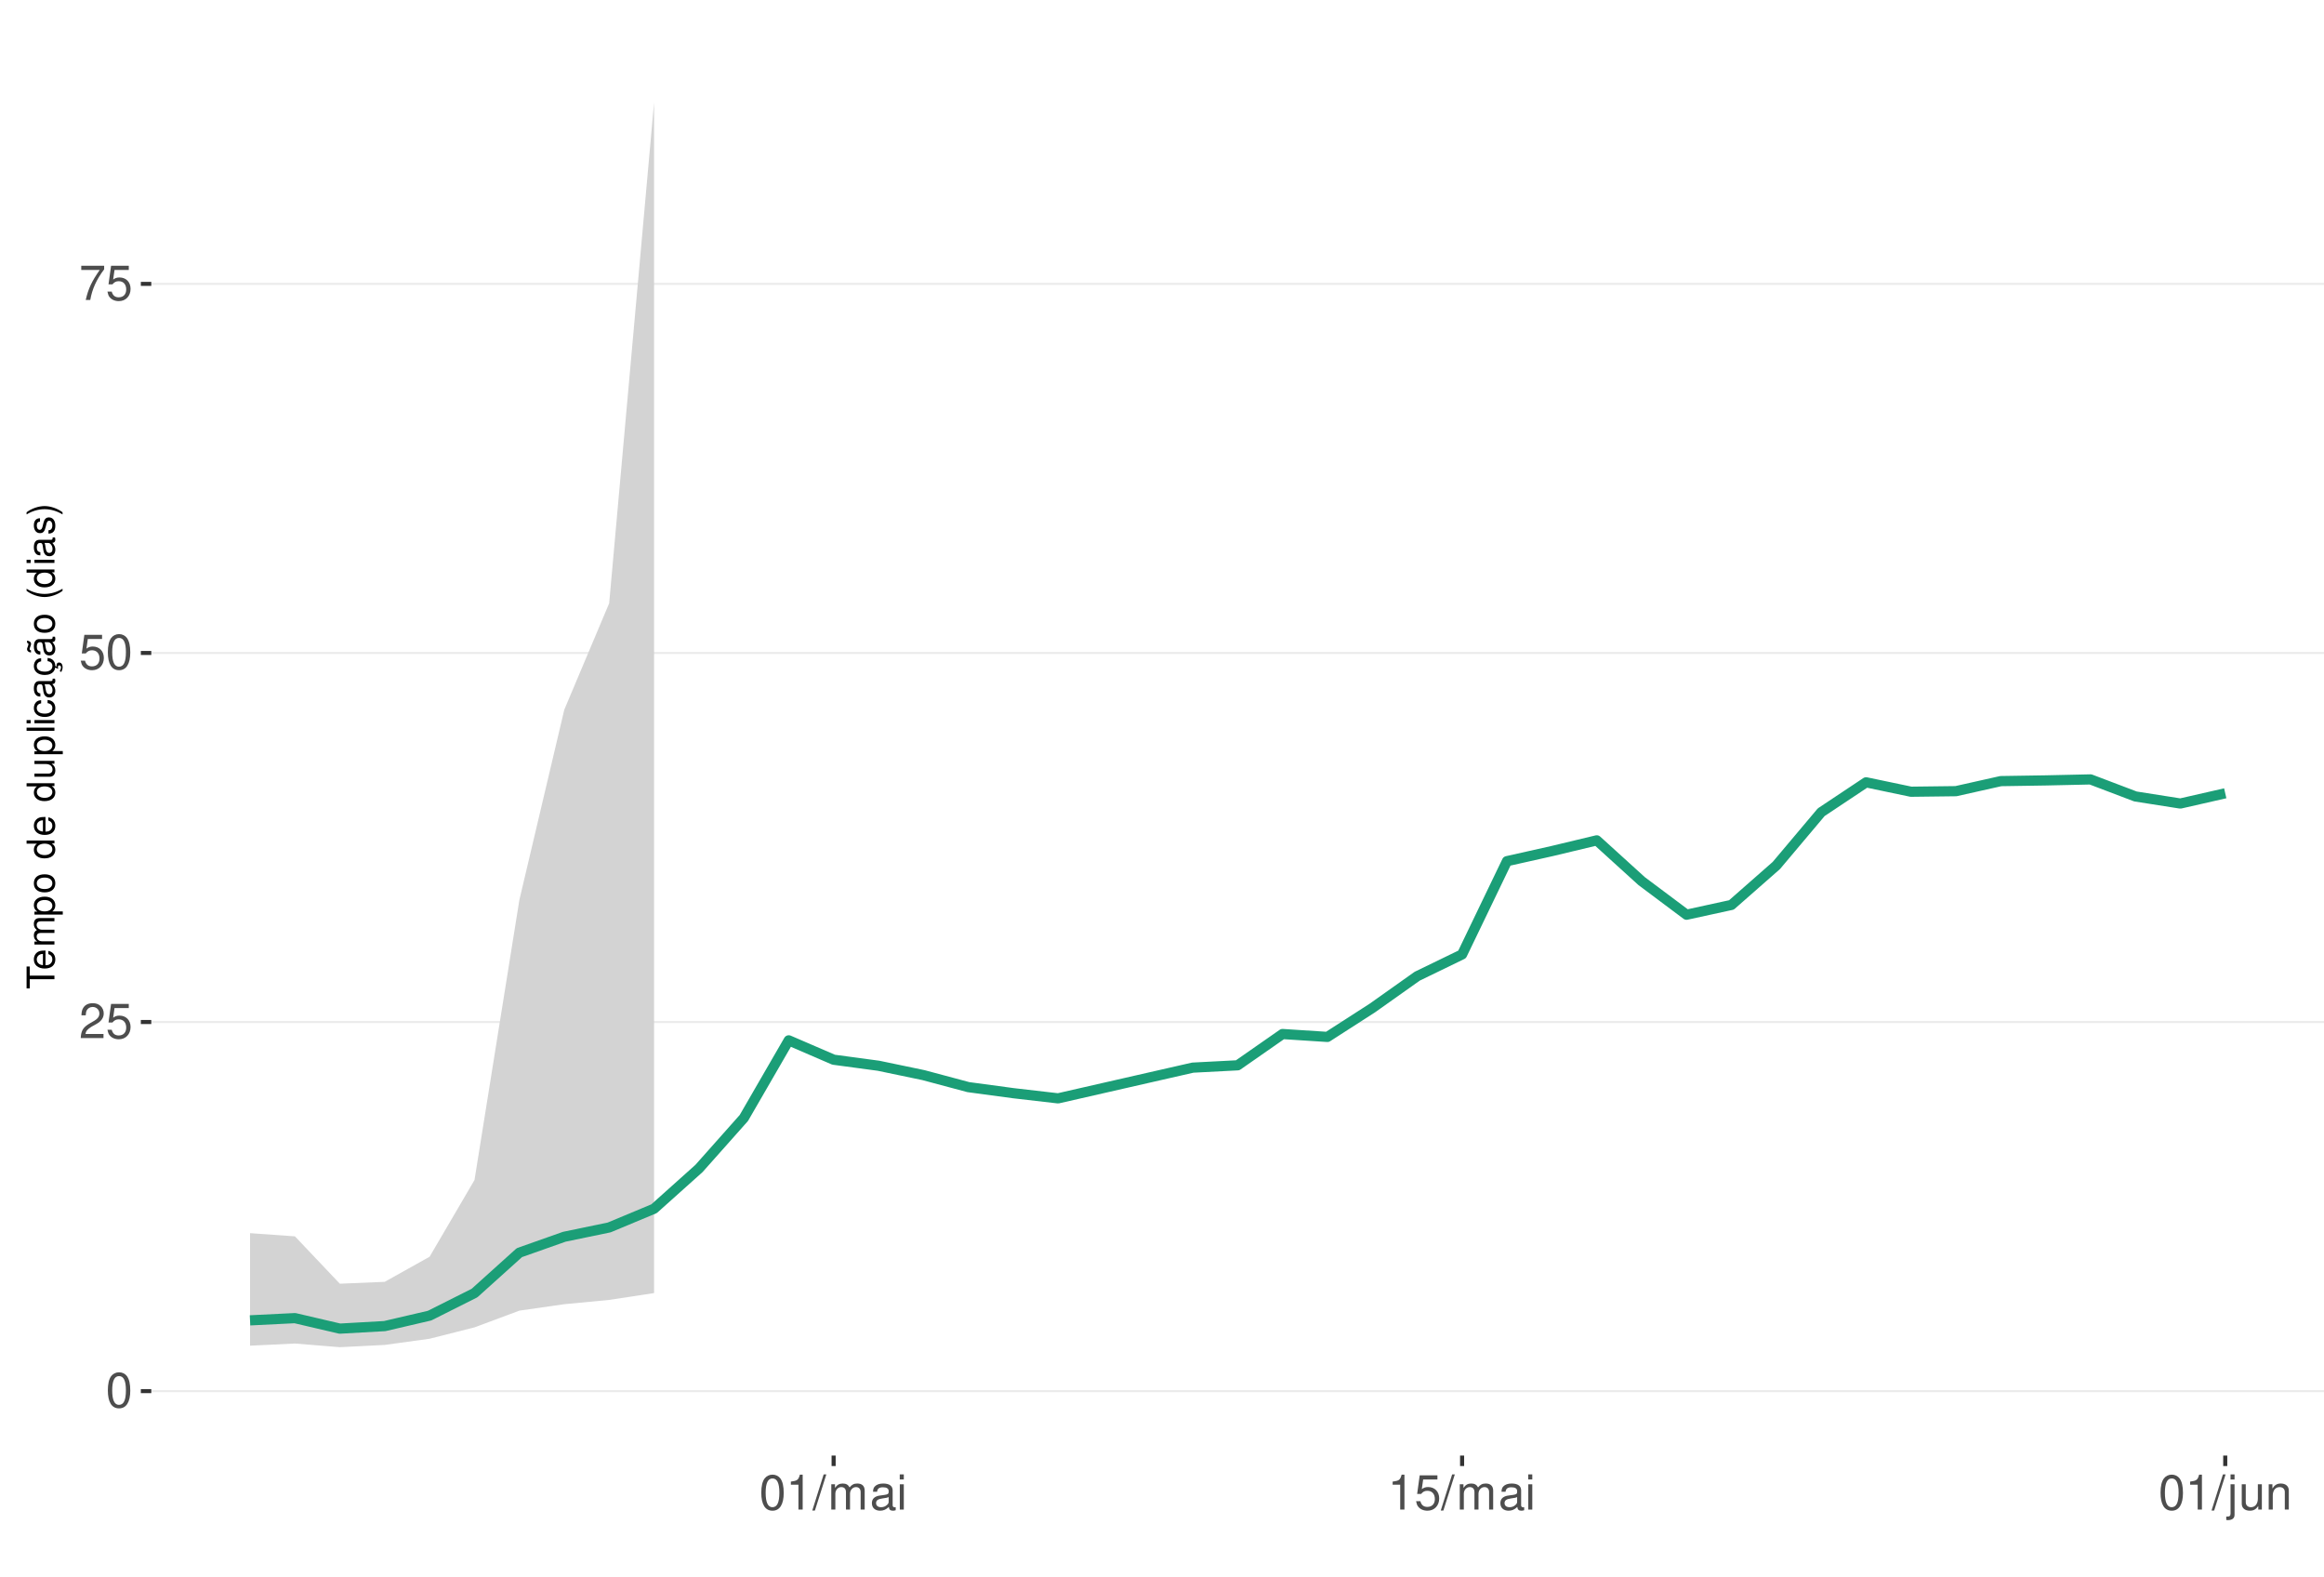
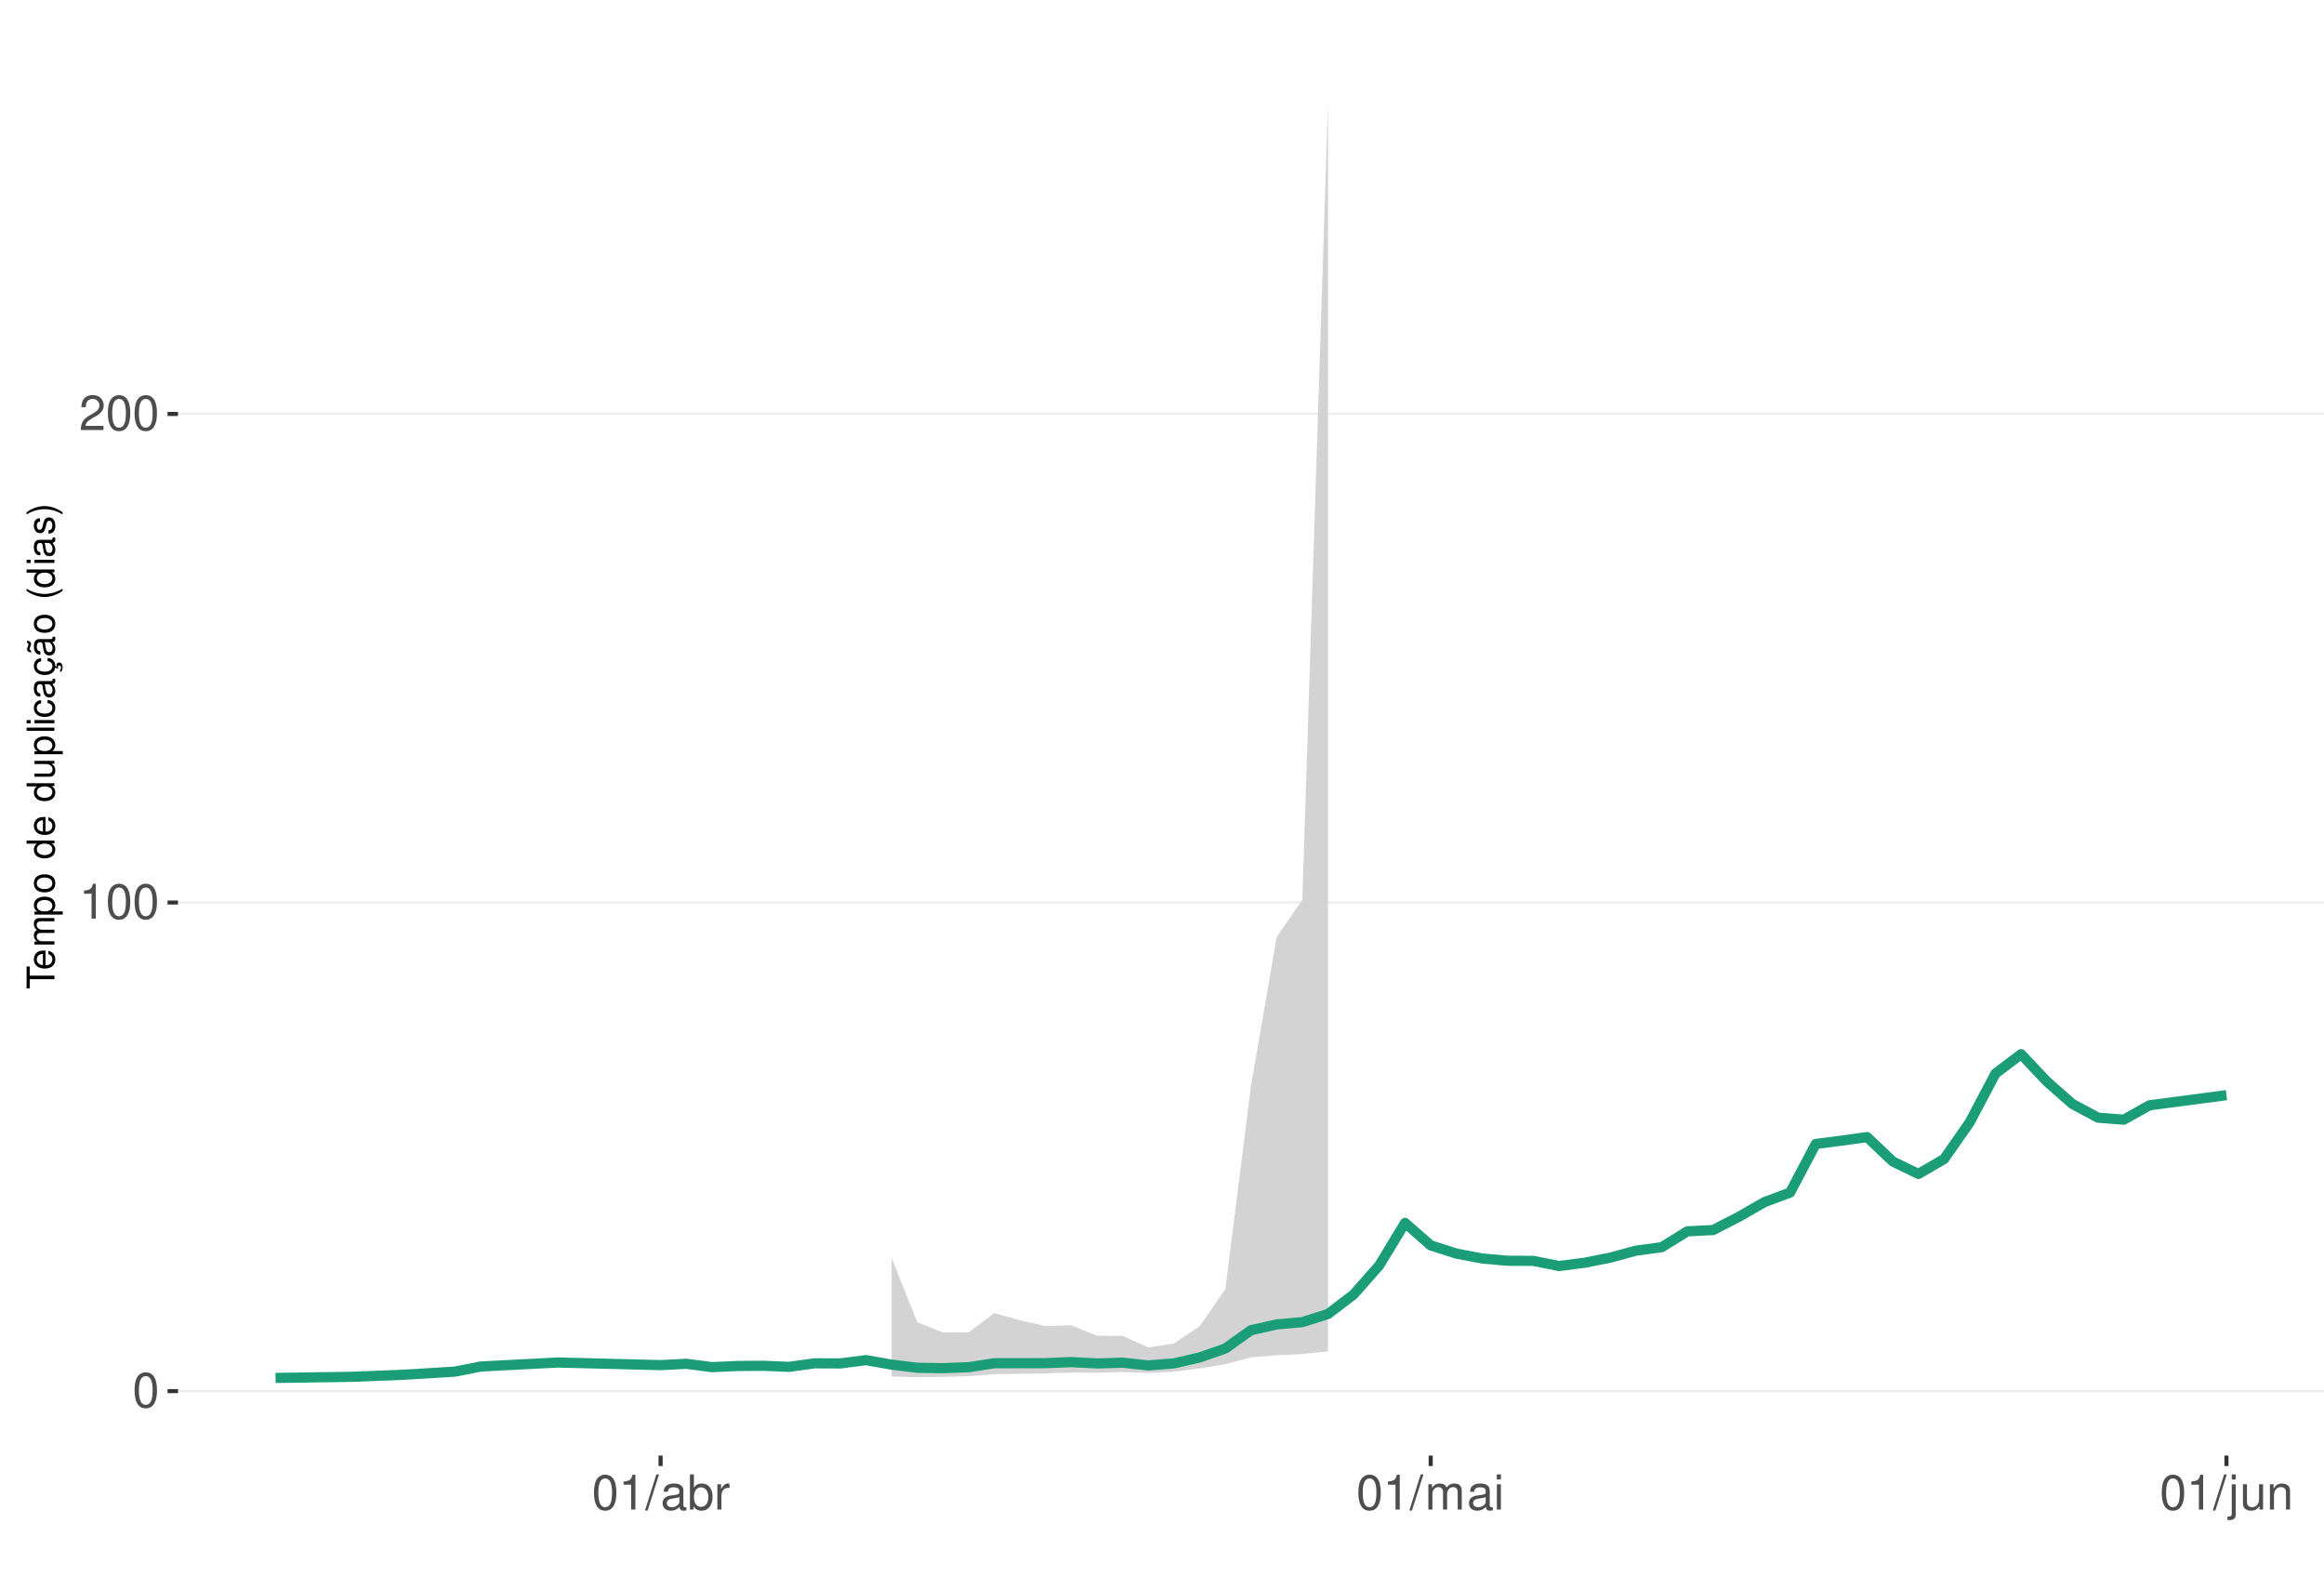
<svg xmlns="http://www.w3.org/2000/svg" xmlns:xlink="http://www.w3.org/1999/xlink" width="609pt" height="413pt" viewBox="0 0 609 413" version="1.1">
  <defs>
    <g>
      <symbol overflow="visible" id="glyph0-0">
        <path style="stroke:none;" d="" />
      </symbol>
      <symbol overflow="visible" id="glyph0-1">
        <path style="stroke:none;" d="M 3.484 -9.156 C 2.641 -9.156 1.891 -8.766 1.422 -8.156 C 0.828 -7.344 0.547 -6.125 0.547 -4.422 C 0.547 -1.344 1.562 0.297 3.484 0.297 C 5.375 0.297 6.422 -1.344 6.422 -4.359 C 6.422 -6.125 6.141 -7.312 5.547 -8.156 C 5.078 -8.781 4.328 -9.156 3.484 -9.156 Z M 3.484 -8.156 C 4.688 -8.156 5.281 -6.938 5.281 -4.453 C 5.281 -1.844 4.703 -0.625 3.453 -0.625 C 2.281 -0.625 1.688 -1.891 1.688 -4.422 C 1.688 -6.938 2.281 -8.156 3.484 -8.156 Z M 3.484 -8.156 " />
      </symbol>
      <symbol overflow="visible" id="glyph0-2">
+         <path style="stroke:none;" d="M 3.281 -6.516 L 3.281 0 L 4.391 0 L 4.391 -9.156 L 3.656 -9.156 C 3.266 -7.75 3.016 -7.562 1.297 -7.328 L 1.297 -6.516 Z M 3.281 -6.516 " />
+       </symbol>
+       <symbol overflow="visible" id="glyph0-3">
        <path style="stroke:none;" d="M 6.406 -1.094 L 1.688 -1.094 C 1.797 -1.859 2.203 -2.344 3.297 -3.016 L 4.562 -3.719 C 5.828 -4.422 6.469 -5.359 6.469 -6.484 C 6.469 -7.234 6.156 -7.953 5.625 -8.438 C 5.094 -8.922 4.438 -9.156 3.594 -9.156 C 2.453 -9.156 1.609 -8.75 1.109 -7.953 C 0.797 -7.484 0.656 -6.906 0.625 -5.984 L 1.75 -5.984 C 1.781 -6.609 1.859 -6.969 2.016 -7.281 C 2.297 -7.828 2.891 -8.172 3.562 -8.172 C 4.562 -8.172 5.328 -7.438 5.328 -6.453 C 5.328 -5.719 4.906 -5.094 4.109 -4.625 L 2.953 -3.953 C 1.078 -2.875 0.531 -2.016 0.438 -0.016 L 6.406 -0.016 Z M 6.406 -1.094 " />
      </symbol>
-       <symbol overflow="visible" id="glyph0-3">
-         <path style="stroke:none;" d="M 6.031 -8.969 L 1.391 -8.969 L 0.719 -4.094 L 1.75 -4.094 C 2.266 -4.703 2.703 -4.922 3.406 -4.922 C 4.609 -4.922 5.359 -4.094 5.359 -2.766 C 5.359 -1.484 4.609 -0.703 3.391 -0.703 C 2.422 -0.703 1.828 -1.188 1.562 -2.203 L 0.438 -2.203 C 0.594 -1.469 0.719 -1.109 0.984 -0.781 C 1.5 -0.094 2.406 0.297 3.422 0.297 C 5.234 0.297 6.5 -1.031 6.5 -2.922 C 6.5 -4.703 5.312 -5.906 3.594 -5.906 C 2.969 -5.906 2.453 -5.75 1.938 -5.359 L 2.297 -7.875 L 6.031 -7.875 Z M 6.031 -8.969 " />
-       </symbol>
      <symbol overflow="visible" id="glyph0-4">
-         <path style="stroke:none;" d="M 6.578 -8.969 L 0.578 -8.969 L 0.578 -7.875 L 5.422 -7.875 C 3.297 -4.828 2.422 -2.953 1.75 0 L 2.938 0 C 3.438 -2.875 4.562 -5.344 6.578 -8.031 Z M 6.578 -8.969 " />
+         <path style="stroke:none;" d="M 2.891 -9.219 L -0.094 0.25 L 0.594 0.25 L 3.594 -9.219 Z M 2.891 -9.219 " />
      </symbol>
      <symbol overflow="visible" id="glyph0-5">
-         <path style="stroke:none;" d="M 3.281 -6.516 L 3.281 0 L 4.391 0 L 4.391 -9.156 L 3.656 -9.156 C 3.266 -7.75 3.016 -7.562 1.297 -7.328 L 1.297 -6.516 Z M 3.281 -6.516 " />
+         <path style="stroke:none;" d="M 6.766 -0.625 C 6.656 -0.594 6.609 -0.594 6.547 -0.594 C 6.172 -0.594 5.969 -0.781 5.969 -1.109 L 5.969 -5.016 C 5.969 -6.188 5.109 -6.828 3.484 -6.828 C 2.5 -6.828 1.734 -6.547 1.281 -6.047 C 0.969 -5.703 0.844 -5.328 0.828 -4.672 L 1.891 -4.672 C 1.969 -5.484 2.453 -5.844 3.438 -5.844 C 4.406 -5.844 4.922 -5.5 4.922 -4.859 L 4.922 -4.578 C 4.906 -4.125 4.688 -3.969 3.828 -3.844 C 2.328 -3.656 2.094 -3.609 1.703 -3.438 C 0.922 -3.109 0.531 -2.531 0.531 -1.672 C 0.531 -0.469 1.359 0.297 2.703 0.297 C 3.547 0.297 4.219 0 4.969 -0.688 C 5.031 0 5.359 0.297 6.047 0.297 C 6.281 0.297 6.422 0.266 6.766 0.172 Z M 4.922 -2.094 C 4.922 -1.734 4.828 -1.516 4.5 -1.234 C 4.078 -0.828 3.562 -0.625 2.938 -0.625 C 2.109 -0.625 1.625 -1.031 1.625 -1.703 C 1.625 -2.391 2.094 -2.75 3.234 -2.906 C 4.359 -3.062 4.562 -3.109 4.922 -3.281 Z M 4.922 -2.094 " />
      </symbol>
      <symbol overflow="visible" id="glyph0-6">
-         <path style="stroke:none;" d="M 2.891 -9.219 L -0.094 0.25 L 0.594 0.25 L 3.594 -9.219 Z M 2.891 -9.219 " />
+         <path style="stroke:none;" d="M 0.688 -9.219 L 0.688 0 L 1.625 0 L 1.625 -0.844 C 2.141 -0.078 2.812 0.297 3.734 0.297 C 5.484 0.297 6.625 -1.141 6.625 -3.344 C 6.625 -5.5 5.547 -6.828 3.781 -6.828 C 2.875 -6.828 2.234 -6.484 1.734 -5.734 L 1.734 -9.219 Z M 3.578 -5.828 C 4.766 -5.828 5.516 -4.812 5.516 -3.234 C 5.516 -1.719 4.734 -0.703 3.578 -0.703 C 2.453 -0.703 1.734 -1.703 1.734 -3.266 C 1.734 -4.828 2.453 -5.828 3.578 -5.828 Z M 3.578 -5.828 " />
      </symbol>
      <symbol overflow="visible" id="glyph0-7">
+         <path style="stroke:none;" d="M 0.875 -6.625 L 0.875 0 L 1.938 0 L 1.938 -3.438 C 1.953 -5.031 2.609 -5.75 4.062 -5.703 L 4.062 -6.781 C 3.891 -6.812 3.781 -6.828 3.656 -6.828 C 2.969 -6.828 2.453 -6.422 1.844 -5.422 L 1.844 -6.625 Z M 0.875 -6.625 " />
+       </symbol>
+       <symbol overflow="visible" id="glyph0-8">
        <path style="stroke:none;" d="M 0.891 -6.625 L 0.891 0 L 1.953 0 L 1.953 -4.156 C 1.953 -5.125 2.641 -5.891 3.5 -5.891 C 4.297 -5.891 4.734 -5.422 4.734 -4.562 L 4.734 0 L 5.797 0 L 5.797 -4.156 C 5.797 -5.125 6.5 -5.891 7.359 -5.891 C 8.125 -5.891 8.578 -5.406 8.578 -4.562 L 8.578 0 L 9.641 0 L 9.641 -4.969 C 9.641 -6.156 8.953 -6.828 7.719 -6.828 C 6.828 -6.828 6.297 -6.562 5.688 -5.812 C 5.297 -6.516 4.766 -6.828 3.891 -6.828 C 3.016 -6.828 2.422 -6.5 1.859 -5.688 L 1.859 -6.625 Z M 0.891 -6.625 " />
-       </symbol>
-       <symbol overflow="visible" id="glyph0-8">
-         <path style="stroke:none;" d="M 6.766 -0.625 C 6.656 -0.594 6.609 -0.594 6.547 -0.594 C 6.172 -0.594 5.969 -0.781 5.969 -1.109 L 5.969 -5.016 C 5.969 -6.188 5.109 -6.828 3.484 -6.828 C 2.5 -6.828 1.734 -6.547 1.281 -6.047 C 0.969 -5.703 0.844 -5.328 0.828 -4.672 L 1.891 -4.672 C 1.969 -5.484 2.453 -5.844 3.438 -5.844 C 4.406 -5.844 4.922 -5.5 4.922 -4.859 L 4.922 -4.578 C 4.906 -4.125 4.688 -3.969 3.828 -3.844 C 2.328 -3.656 2.094 -3.609 1.703 -3.438 C 0.922 -3.109 0.531 -2.531 0.531 -1.672 C 0.531 -0.469 1.359 0.297 2.703 0.297 C 3.547 0.297 4.219 0 4.969 -0.688 C 5.031 0 5.359 0.297 6.047 0.297 C 6.281 0.297 6.422 0.266 6.766 0.172 Z M 4.922 -2.094 C 4.922 -1.734 4.828 -1.516 4.5 -1.234 C 4.078 -0.828 3.562 -0.625 2.938 -0.625 C 2.109 -0.625 1.625 -1.031 1.625 -1.703 C 1.625 -2.391 2.094 -2.75 3.234 -2.906 C 4.359 -3.062 4.562 -3.109 4.922 -3.281 Z M 4.922 -2.094 " />
      </symbol>
      <symbol overflow="visible" id="glyph0-9">
        <path style="stroke:none;" d="M 1.891 -6.625 L 0.844 -6.625 L 0.844 0 L 1.891 0 Z M 1.891 -9.219 L 0.828 -9.219 L 0.828 -7.891 L 1.891 -7.891 Z M 1.891 -9.219 " />
      </symbol>
      <symbol overflow="visible" id="glyph0-10">
        <path style="stroke:none;" d="M 0.891 -6.625 L 0.891 0.969 C 0.891 1.625 0.688 1.828 0.031 1.828 C -0.047 1.828 -0.094 1.828 -0.234 1.828 L -0.234 2.719 C -0.094 2.75 -0.031 2.766 0.125 2.766 C 1.312 2.766 1.938 2.297 1.938 1.375 L 1.938 -6.625 Z M 1.938 -9.219 L 0.891 -9.219 L 0.891 -7.891 L 1.938 -7.891 Z M 1.938 -9.219 " />
      </symbol>
      <symbol overflow="visible" id="glyph0-11">
        <path style="stroke:none;" d="M 6.094 0 L 6.094 -6.625 L 5.047 -6.625 L 5.047 -2.875 C 5.047 -1.516 4.344 -0.625 3.234 -0.625 C 2.406 -0.625 1.875 -1.141 1.875 -1.938 L 1.875 -6.625 L 0.828 -6.625 L 0.828 -1.516 C 0.828 -0.422 1.641 0.297 2.938 0.297 C 3.906 0.297 4.531 -0.047 5.156 -0.922 L 5.156 0 Z M 6.094 0 " />
      </symbol>
      <symbol overflow="visible" id="glyph0-12">
        <path style="stroke:none;" d="M 0.891 -6.625 L 0.891 0 L 1.953 0 L 1.953 -3.656 C 1.953 -5.016 2.656 -5.891 3.75 -5.891 C 4.578 -5.891 5.109 -5.391 5.109 -4.594 L 5.109 0 L 6.156 0 L 6.156 -5.016 C 6.156 -6.109 5.344 -6.828 4.062 -6.828 C 3.078 -6.828 2.438 -6.438 1.859 -5.516 L 1.859 -6.625 Z M 0.891 -6.625 " />
      </symbol>
      <symbol overflow="visible" id="glyph1-0">
        <path style="stroke:none;" d="" />
      </symbol>
      <symbol overflow="visible" id="glyph1-1">
        <path style="stroke:none;" d="M -6.469 -3.547 L -6.469 -5.938 L -7.297 -5.938 L -7.297 -0.203 L -6.469 -0.203 L -6.469 -2.609 L 0 -2.609 L 0 -3.547 Z M -6.469 -3.547 " />
      </symbol>
      <symbol overflow="visible" id="glyph1-2">
        <path style="stroke:none;" d="M -2.344 -5.125 C -3.141 -5.125 -3.625 -5.062 -4.016 -4.922 C -4.875 -4.578 -5.391 -3.781 -5.391 -2.797 C -5.391 -1.344 -4.281 -0.406 -2.547 -0.406 C -0.812 -0.406 0.234 -1.297 0.234 -2.781 C 0.234 -3.984 -0.453 -4.812 -1.594 -5.016 L -1.594 -4.188 C -0.906 -3.953 -0.547 -3.484 -0.547 -2.812 C -0.547 -2.281 -0.781 -1.828 -1.219 -1.547 C -1.516 -1.344 -1.812 -1.281 -2.344 -1.266 Z M -3.016 -1.297 C -3.984 -1.359 -4.625 -1.953 -4.625 -2.797 C -4.625 -3.641 -3.953 -4.234 -3.016 -4.234 Z M -3.016 -1.297 " />
      </symbol>
      <symbol overflow="visible" id="glyph1-3">
        <path style="stroke:none;" d="M -5.234 -0.703 L 0 -0.703 L 0 -1.547 L -3.297 -1.547 C -4.047 -1.547 -4.656 -2.094 -4.656 -2.766 C -4.656 -3.391 -4.281 -3.734 -3.609 -3.734 L 0 -3.734 L 0 -4.578 L -3.297 -4.578 C -4.047 -4.578 -4.656 -5.125 -4.656 -5.812 C -4.656 -6.422 -4.266 -6.781 -3.609 -6.781 L 0 -6.781 L 0 -7.625 L -3.938 -7.625 C -4.875 -7.625 -5.391 -7.078 -5.391 -6.094 C -5.391 -5.406 -5.188 -4.984 -4.594 -4.484 C -5.156 -4.188 -5.391 -3.766 -5.391 -3.078 C -5.391 -2.375 -5.125 -1.906 -4.5 -1.469 L -5.234 -1.469 Z M -5.234 -0.703 " />
      </symbol>
      <symbol overflow="visible" id="glyph1-4">
        <path style="stroke:none;" d="M 2.188 -0.547 L 2.188 -1.375 L -0.547 -1.375 C -0.016 -1.812 0.234 -2.312 0.234 -2.984 C 0.234 -4.344 -0.859 -5.234 -2.531 -5.234 C -4.297 -5.234 -5.391 -4.375 -5.391 -2.984 C -5.391 -2.266 -5.062 -1.703 -4.453 -1.312 L -5.234 -1.312 L -5.234 -0.547 Z M -4.609 -2.844 C -4.609 -3.766 -3.797 -4.359 -2.547 -4.359 C -1.359 -4.359 -0.547 -3.75 -0.547 -2.844 C -0.547 -1.953 -1.344 -1.375 -2.578 -1.375 C -3.812 -1.375 -4.609 -1.953 -4.609 -2.844 Z M -4.609 -2.844 " />
      </symbol>
      <symbol overflow="visible" id="glyph1-5">
        <path style="stroke:none;" d="M -5.391 -2.719 C -5.391 -1.234 -4.344 -0.359 -2.578 -0.359 C -0.812 -0.359 0.234 -1.234 0.234 -2.734 C 0.234 -4.203 -0.812 -5.094 -2.547 -5.094 C -4.359 -5.094 -5.391 -4.234 -5.391 -2.719 Z M -4.625 -2.734 C -4.625 -3.672 -3.844 -4.234 -2.547 -4.234 C -1.312 -4.234 -0.547 -3.656 -0.547 -2.734 C -0.547 -1.797 -1.312 -1.234 -2.578 -1.234 C -3.844 -1.234 -4.625 -1.797 -4.625 -2.734 Z M -4.625 -2.734 " />
      </symbol>
      <symbol overflow="visible" id="glyph1-6">
        <path style="stroke:none;" d="" />
      </symbol>
      <symbol overflow="visible" id="glyph1-7">
        <path style="stroke:none;" d="M -7.297 -4.953 L -7.297 -4.125 L -4.578 -4.125 C -5.109 -3.766 -5.391 -3.203 -5.391 -2.516 C -5.391 -1.156 -4.297 -0.266 -2.625 -0.266 C -0.859 -0.266 0.234 -1.125 0.234 -2.547 C 0.234 -3.266 -0.047 -3.766 -0.688 -4.203 L 0 -4.203 L 0 -4.953 Z M -4.609 -2.656 C -4.609 -3.547 -3.812 -4.125 -2.562 -4.125 C -1.344 -4.125 -0.547 -3.547 -0.547 -2.656 C -0.547 -1.734 -1.359 -1.125 -2.578 -1.125 C -3.797 -1.125 -4.609 -1.734 -4.609 -2.656 Z M -4.609 -2.656 " />
      </symbol>
      <symbol overflow="visible" id="glyph1-8">
        <path style="stroke:none;" d="M 0 -4.812 L -5.234 -4.812 L -5.234 -3.984 L -2.266 -3.984 C -1.203 -3.984 -0.5 -3.438 -0.5 -2.562 C -0.5 -1.906 -0.906 -1.484 -1.531 -1.484 L -5.234 -1.484 L -5.234 -0.656 L -1.203 -0.656 C -0.328 -0.656 0.234 -1.297 0.234 -2.312 C 0.234 -3.094 -0.047 -3.578 -0.734 -4.062 L 0 -4.062 Z M 0 -4.812 " />
      </symbol>
      <symbol overflow="visible" id="glyph1-9">
        <path style="stroke:none;" d="M -7.297 -1.516 L -7.297 -0.688 L 0 -0.688 L 0 -1.516 Z M -7.297 -1.516 " />
      </symbol>
      <symbol overflow="visible" id="glyph1-10">
        <path style="stroke:none;" d="M -5.234 -1.5 L -5.234 -0.672 L 0 -0.672 L 0 -1.5 Z M -7.297 -1.5 L -7.297 -0.656 L -6.234 -0.656 L -6.234 -1.5 Z M -7.297 -1.5 " />
      </symbol>
      <symbol overflow="visible" id="glyph1-11">
        <path style="stroke:none;" d="M -3.484 -4.703 C -3.984 -4.672 -4.312 -4.562 -4.609 -4.359 C -5.094 -4 -5.391 -3.375 -5.391 -2.641 C -5.391 -1.219 -4.266 -0.312 -2.531 -0.312 C -0.844 -0.312 0.234 -1.203 0.234 -2.625 C 0.234 -3.875 -0.516 -4.672 -1.797 -4.766 L -1.797 -3.938 C -0.953 -3.797 -0.547 -3.359 -0.547 -2.656 C -0.547 -1.734 -1.297 -1.188 -2.531 -1.188 C -3.844 -1.188 -4.625 -1.719 -4.625 -2.625 C -4.625 -3.328 -4.203 -3.766 -3.484 -3.875 Z M -3.484 -4.703 " />
      </symbol>
      <symbol overflow="visible" id="glyph1-12">
        <path style="stroke:none;" d="M -0.484 -5.344 C -0.469 -5.266 -0.469 -5.219 -0.469 -5.172 C -0.469 -4.875 -0.625 -4.719 -0.875 -4.719 L -3.953 -4.719 C -4.891 -4.719 -5.391 -4.047 -5.391 -2.75 C -5.391 -1.984 -5.172 -1.375 -4.781 -1.016 C -4.516 -0.766 -4.203 -0.672 -3.688 -0.656 L -3.688 -1.484 C -4.328 -1.562 -4.625 -1.938 -4.625 -2.719 C -4.625 -3.484 -4.344 -3.891 -3.844 -3.891 L -3.625 -3.891 C -3.266 -3.875 -3.125 -3.703 -3.047 -3.016 C -2.891 -1.844 -2.844 -1.656 -2.719 -1.344 C -2.453 -0.734 -2 -0.422 -1.312 -0.422 C -0.375 -0.422 0.234 -1.078 0.234 -2.141 C 0.234 -2.797 0 -3.328 -0.547 -3.922 C 0 -3.984 0.234 -4.234 0.234 -4.781 C 0.234 -4.953 0.203 -5.062 0.141 -5.344 Z M -1.656 -3.891 C -1.375 -3.891 -1.203 -3.812 -0.969 -3.562 C -0.656 -3.219 -0.5 -2.812 -0.5 -2.312 C -0.5 -1.672 -0.812 -1.297 -1.344 -1.297 C -1.891 -1.297 -2.172 -1.656 -2.297 -2.547 C -2.422 -3.438 -2.453 -3.609 -2.594 -3.891 Z M -1.656 -3.891 " />
      </symbol>
      <symbol overflow="visible" id="glyph1-13">
        <path style="stroke:none;" d="M 0.234 -2.641 C 0.234 -3.875 -0.547 -4.703 -1.797 -4.766 L -1.797 -3.938 C -0.953 -3.797 -0.531 -3.359 -0.531 -2.656 C -0.531 -1.734 -1.281 -1.188 -2.516 -1.188 C -3.844 -1.188 -4.625 -1.719 -4.625 -2.625 C -4.625 -3.328 -4.203 -3.766 -3.484 -3.875 L -3.484 -4.703 C -3.984 -4.672 -4.312 -4.562 -4.609 -4.359 C -5.094 -4 -5.391 -3.375 -5.391 -2.641 C -5.391 -1.219 -4.266 -0.312 -2.531 -0.312 C -1.469 -0.312 -0.625 -0.672 -0.156 -1.312 C 0.047 -1.594 0.125 -1.812 0.203 -2.25 L 0.922 -1.938 L 0.984 -2.062 C 0.938 -2.188 0.906 -2.25 0.906 -2.375 C 0.906 -2.656 1.047 -2.828 1.281 -2.828 C 1.547 -2.828 1.734 -2.594 1.734 -2.297 C 1.734 -2.031 1.672 -1.844 1.438 -1.406 L 1.406 -1.312 L 1.812 -1.094 C 2.078 -1.75 2.141 -1.953 2.141 -2.344 C 2.141 -3.109 1.781 -3.578 1.203 -3.578 C 0.781 -3.578 0.547 -3.297 0.547 -2.797 C 0.547 -2.703 0.547 -2.641 0.562 -2.516 Z M 0.234 -2.641 " />
      </symbol>
      <symbol overflow="visible" id="glyph1-14">
        <path style="stroke:none;" d="M -0.484 -5.344 C -0.469 -5.266 -0.469 -5.219 -0.469 -5.172 C -0.469 -4.875 -0.625 -4.719 -0.875 -4.719 L -3.953 -4.719 C -4.891 -4.719 -5.391 -4.047 -5.391 -2.75 C -5.391 -1.984 -5.172 -1.375 -4.781 -1.016 C -4.516 -0.766 -4.203 -0.672 -3.688 -0.656 L -3.688 -1.484 C -4.328 -1.562 -4.625 -1.938 -4.625 -2.719 C -4.625 -3.484 -4.344 -3.891 -3.844 -3.891 L -3.625 -3.891 C -3.266 -3.875 -3.125 -3.703 -3.047 -3.016 C -2.891 -1.844 -2.844 -1.656 -2.719 -1.344 C -2.453 -0.734 -2 -0.422 -1.312 -0.422 C -0.375 -0.422 0.234 -1.078 0.234 -2.141 C 0.234 -2.797 0 -3.328 -0.547 -3.922 C 0 -3.984 0.234 -4.234 0.234 -4.781 C 0.234 -4.953 0.203 -5.062 0.141 -5.344 Z M -1.656 -3.891 C -1.375 -3.891 -1.203 -3.812 -0.969 -3.562 C -0.656 -3.219 -0.5 -2.812 -0.5 -2.312 C -0.5 -1.672 -0.812 -1.297 -1.344 -1.297 C -1.891 -1.297 -2.172 -1.656 -2.297 -2.547 C -2.422 -3.438 -2.453 -3.609 -2.594 -3.891 Z M -7.172 -3.75 C -6.922 -3.672 -6.812 -3.547 -6.812 -3.375 C -6.812 -3.25 -6.875 -2.984 -6.984 -2.734 C -7.156 -2.312 -7.172 -2.25 -7.172 -2.047 C -7.172 -1.594 -6.797 -1.297 -6.141 -1.188 L -6.141 -1.766 C -6.375 -1.812 -6.5 -1.938 -6.5 -2.094 C -6.5 -2.203 -6.469 -2.344 -6.375 -2.578 C -6.156 -3.156 -6.125 -3.234 -6.125 -3.438 C -6.125 -3.922 -6.484 -4.219 -7.172 -4.312 Z M -7.172 -3.75 " />
      </symbol>
      <symbol overflow="visible" id="glyph1-15">
        <path style="stroke:none;" d="M -7.297 -2.359 C -5.984 -1.359 -4.156 -0.734 -2.594 -0.734 C -1.016 -0.734 0.812 -1.359 2.125 -2.359 L 2.125 -2.906 C 0.688 -2.031 -0.984 -1.547 -2.594 -1.547 C -4.188 -1.547 -5.875 -2.031 -7.297 -2.906 Z M -7.297 -2.359 " />
      </symbol>
      <symbol overflow="visible" id="glyph1-16">
        <path style="stroke:none;" d="M -3.781 -4.375 C -4.812 -4.375 -5.391 -3.688 -5.391 -2.484 C -5.391 -1.266 -4.766 -0.469 -3.797 -0.469 C -2.969 -0.469 -2.578 -0.891 -2.281 -2.125 L -2.094 -2.906 C -1.953 -3.484 -1.734 -3.719 -1.375 -3.719 C -0.875 -3.719 -0.547 -3.234 -0.547 -2.5 C -0.547 -2.047 -0.672 -1.672 -0.891 -1.453 C -1.047 -1.328 -1.188 -1.266 -1.562 -1.219 L -1.562 -0.344 C -0.344 -0.375 0.234 -1.062 0.234 -2.438 C 0.234 -3.75 -0.422 -4.594 -1.438 -4.594 C -2.203 -4.594 -2.641 -4.156 -2.891 -3.109 L -3.078 -2.312 C -3.234 -1.625 -3.453 -1.344 -3.828 -1.344 C -4.312 -1.344 -4.625 -1.766 -4.625 -2.453 C -4.625 -3.125 -4.328 -3.484 -3.781 -3.5 Z M -3.781 -4.375 " />
      </symbol>
      <symbol overflow="visible" id="glyph1-17">
        <path style="stroke:none;" d="M 2.125 -0.938 C 0.812 -1.938 -1.016 -2.562 -2.578 -2.562 C -4.156 -2.562 -5.984 -1.938 -7.297 -0.938 L -7.297 -0.375 C -5.859 -1.266 -4.188 -1.75 -2.578 -1.75 C -0.984 -1.75 0.703 -1.266 2.125 -0.375 Z M 2.125 -0.938 " />
      </symbol>
    </g>
    <clipPath id="clip1">
-       <path d="M 39.645 9.961 L 609 9.961 L 609 381.328 L 39.645 381.328 Z M 39.645 9.961 " />
+       <path d="M 46.645 9.961 L 609 9.961 L 609 381.328 L 46.645 381.328 Z M 46.645 9.961 " />
    </clipPath>
    <clipPath id="clip2">
-       <path d="M 39.645 364 L 609 364 L 609 365 L 39.645 365 Z M 39.645 364 " />
+       <path d="M 46.645 364 L 609 364 L 609 365 L 46.645 365 Z M 46.645 364 " />
    </clipPath>
    <clipPath id="clip3">
-       <path d="M 39.645 267 L 609 267 L 609 269 L 39.645 269 Z M 39.645 267 " />
+       <path d="M 46.645 236 L 609 236 L 609 237 L 46.645 237 Z M 46.645 236 " />
    </clipPath>
    <clipPath id="clip4">
-       <path d="M 39.645 170 L 609 170 L 609 172 L 39.645 172 Z M 39.645 170 " />
-     </clipPath>
-     <clipPath id="clip5">
-       <path d="M 39.645 74 L 609 74 L 609 75 L 39.645 75 Z M 39.645 74 " />
+       <path d="M 46.645 108 L 609 108 L 609 109 L 46.645 109 Z M 46.645 108 " />
    </clipPath>
  </defs>
  <g id="surface89">
    <rect x="0" y="0" width="609" height="413" style="fill:rgb(100%,100%,100%);fill-opacity:1;stroke:none;" />
    <rect x="0" y="0" width="609" height="413" style="fill:rgb(100%,100%,100%);fill-opacity:1;stroke:none;" />
    <path style="fill:none;stroke-width:1.067;stroke-linecap:round;stroke-linejoin:round;stroke:rgb(100%,100%,100%);stroke-opacity:1;stroke-miterlimit:10;" d="M 0 413 L 609 413 L 609 0 L 0 0 Z M 0 413 " />
    <g clip-path="url(#clip1)" clip-rule="nonzero">
-       <path style=" stroke:none;fill-rule:nonzero;fill:rgb(100%,100%,100%);fill-opacity:1;" d="M 39.645 381.328 L 609 381.328 L 609 9.961 L 39.645 9.961 Z M 39.645 381.328 " />
+       <path style=" stroke:none;fill-rule:nonzero;fill:rgb(100%,100%,100%);fill-opacity:1;" d="M 46.645 381.328 L 609 381.328 L 609 9.961 L 46.645 9.961 Z M 46.645 381.328 " />
    </g>
    <g clip-path="url(#clip2)" clip-rule="nonzero">
-       <path style="fill:none;stroke-width:0.533;stroke-linecap:butt;stroke-linejoin:round;stroke:rgb(92.157%,92.157%,92.157%);stroke-opacity:1;stroke-miterlimit:10;" d="M 39.645 364.449 L 609 364.449 " />
+       <path style="fill:none;stroke-width:0.533;stroke-linecap:butt;stroke-linejoin:round;stroke:rgb(92.157%,92.157%,92.157%);stroke-opacity:1;stroke-miterlimit:10;" d="M 46.645 364.449 L 609 364.449 " />
    </g>
    <g clip-path="url(#clip3)" clip-rule="nonzero">
-       <path style="fill:none;stroke-width:0.533;stroke-linecap:butt;stroke-linejoin:round;stroke:rgb(92.157%,92.157%,92.157%);stroke-opacity:1;stroke-miterlimit:10;" d="M 39.645 267.754 L 609 267.754 " />
+       <path style="fill:none;stroke-width:0.533;stroke-linecap:butt;stroke-linejoin:round;stroke:rgb(92.157%,92.157%,92.157%);stroke-opacity:1;stroke-miterlimit:10;" d="M 46.645 236.445 L 609 236.445 " />
    </g>
    <g clip-path="url(#clip4)" clip-rule="nonzero">
-       <path style="fill:none;stroke-width:0.533;stroke-linecap:butt;stroke-linejoin:round;stroke:rgb(92.157%,92.157%,92.157%);stroke-opacity:1;stroke-miterlimit:10;" d="M 39.645 171.062 L 609 171.062 " />
-     </g>
-     <g clip-path="url(#clip5)" clip-rule="nonzero">
-       <path style="fill:none;stroke-width:0.533;stroke-linecap:butt;stroke-linejoin:round;stroke:rgb(92.157%,92.157%,92.157%);stroke-opacity:1;stroke-miterlimit:10;" d="M 39.645 74.371 L 609 74.371 " />
-     </g>
-     <path style=" stroke:none;fill-rule:nonzero;fill:rgb(82.745%,82.745%,82.745%);fill-opacity:1;" d="M 65.523 323.066 L 77.289 323.902 L 89.051 336.309 L 100.816 335.816 L 112.578 329.238 L 124.344 309.137 L 136.105 235.746 L 147.871 185.93 L 159.633 158.047 L 171.398 26.844 L 171.398 338.762 L 159.633 340.555 L 147.871 341.676 L 136.105 343.363 L 124.344 347.746 L 112.578 350.727 L 100.816 352.348 L 89.051 352.941 L 77.289 351.98 L 65.523 352.547 Z M 65.523 323.066 " />
-     <path style="fill:none;stroke-width:2.667;stroke-linecap:butt;stroke-linejoin:round;stroke:rgb(10.588%,61.961%,46.667%);stroke-opacity:1;stroke-miterlimit:10;" d="M 65.523 345.91 L 77.289 345.328 L 89.051 348.078 L 100.816 347.41 L 112.578 344.668 L 124.344 338.758 L 136.105 328.168 L 147.871 324.008 L 159.633 321.57 L 171.398 316.66 L 183.16 306.125 L 194.922 292.895 L 206.688 272.551 L 218.449 277.625 L 230.215 279.207 L 241.977 281.66 L 253.742 284.805 L 265.504 286.391 L 277.27 287.75 L 289.031 285.066 L 300.797 282.383 L 312.559 279.703 L 324.324 279.09 L 336.086 270.895 L 347.848 271.656 L 359.613 264.086 L 371.375 255.75 L 383.141 250.039 L 394.902 225.609 L 406.668 222.973 L 418.43 220.156 L 430.195 230.84 L 441.957 239.641 L 453.723 237.074 L 465.484 226.746 L 477.25 212.781 L 489.012 204.953 L 500.777 207.418 L 512.539 207.273 L 524.301 204.637 L 536.066 204.453 L 547.828 204.191 L 559.594 208.66 L 571.355 210.508 L 583.121 207.828 " />
-     <g style="fill:rgb(30.196%,30.196%,30.196%);fill-opacity:1;">
-       <use xlink:href="#glyph0-1" x="27.715" y="368.671" />
-     </g>
-     <g style="fill:rgb(30.196%,30.196%,30.196%);fill-opacity:1;">
-       <use xlink:href="#glyph0-2" x="20.715" y="271.976" />
-       <use xlink:href="#glyph0-3" x="27.715" y="271.976" />
-     </g>
-     <g style="fill:rgb(30.196%,30.196%,30.196%);fill-opacity:1;">
-       <use xlink:href="#glyph0-3" x="20.715" y="175.284" />
-       <use xlink:href="#glyph0-1" x="27.715" y="175.284" />
-     </g>
-     <g style="fill:rgb(30.196%,30.196%,30.196%);fill-opacity:1;">
-       <use xlink:href="#glyph0-4" x="20.715" y="78.593" />
-       <use xlink:href="#glyph0-3" x="27.715" y="78.593" />
-     </g>
-     <path style="fill:none;stroke-width:1.067;stroke-linecap:butt;stroke-linejoin:round;stroke:rgb(20%,20%,20%);stroke-opacity:1;stroke-miterlimit:10;" d="M 36.906 364.449 L 39.645 364.449 " />
-     <path style="fill:none;stroke-width:1.067;stroke-linecap:butt;stroke-linejoin:round;stroke:rgb(20%,20%,20%);stroke-opacity:1;stroke-miterlimit:10;" d="M 36.906 267.754 L 39.645 267.754 " />
-     <path style="fill:none;stroke-width:1.067;stroke-linecap:butt;stroke-linejoin:round;stroke:rgb(20%,20%,20%);stroke-opacity:1;stroke-miterlimit:10;" d="M 36.906 171.062 L 39.645 171.062 " />
-     <path style="fill:none;stroke-width:1.067;stroke-linecap:butt;stroke-linejoin:round;stroke:rgb(20%,20%,20%);stroke-opacity:1;stroke-miterlimit:10;" d="M 36.906 74.371 L 39.645 74.371 " />
-     <path style="fill:none;stroke-width:1.067;stroke-linecap:butt;stroke-linejoin:round;stroke:rgb(20%,20%,20%);stroke-opacity:1;stroke-miterlimit:10;" d="M 218.449 384.07 L 218.449 381.328 " />
-     <path style="fill:none;stroke-width:1.067;stroke-linecap:butt;stroke-linejoin:round;stroke:rgb(20%,20%,20%);stroke-opacity:1;stroke-miterlimit:10;" d="M 383.141 384.07 L 383.141 381.328 " />
-     <path style="fill:none;stroke-width:1.067;stroke-linecap:butt;stroke-linejoin:round;stroke:rgb(20%,20%,20%);stroke-opacity:1;stroke-miterlimit:10;" d="M 583.121 384.07 L 583.121 381.328 " />
-     <g style="fill:rgb(30.196%,30.196%,30.196%);fill-opacity:1;">
-       <use xlink:href="#glyph0-1" x="198.949" y="395.483" />
-       <use xlink:href="#glyph0-5" x="205.949" y="395.483" />
-       <use xlink:href="#glyph0-6" x="212.949" y="395.483" />
-       <use xlink:href="#glyph0-7" x="216.949" y="395.483" />
-       <use xlink:href="#glyph0-8" x="227.949" y="395.483" />
-       <use xlink:href="#glyph0-9" x="234.949" y="395.483" />
-     </g>
-     <g style="fill:rgb(30.196%,30.196%,30.196%);fill-opacity:1;">
-       <use xlink:href="#glyph0-5" x="363.641" y="395.483" />
-       <use xlink:href="#glyph0-3" x="370.641" y="395.483" />
-       <use xlink:href="#glyph0-6" x="377.641" y="395.483" />
-       <use xlink:href="#glyph0-7" x="381.641" y="395.483" />
-       <use xlink:href="#glyph0-8" x="392.641" y="395.483" />
-       <use xlink:href="#glyph0-9" x="399.641" y="395.483" />
-     </g>
-     <g style="fill:rgb(30.196%,30.196%,30.196%);fill-opacity:1;">
-       <use xlink:href="#glyph0-1" x="565.621" y="395.483" />
-       <use xlink:href="#glyph0-5" x="572.621" y="395.483" />
-       <use xlink:href="#glyph0-6" x="579.621" y="395.483" />
-       <use xlink:href="#glyph0-10" x="583.621" y="395.483" />
-       <use xlink:href="#glyph0-11" x="586.621" y="395.483" />
-       <use xlink:href="#glyph0-12" x="593.621" y="395.483" />
+       <path style="fill:none;stroke-width:0.533;stroke-linecap:butt;stroke-linejoin:round;stroke:rgb(92.157%,92.157%,92.157%);stroke-opacity:1;stroke-miterlimit:10;" d="M 46.645 108.445 L 609 108.445 " />
+     </g>
+     <path style=" stroke:none;fill-rule:nonzero;fill:rgb(82.745%,82.745%,82.745%);fill-opacity:1;" d="M 233.648 329.535 L 240.375 346.406 L 247.102 349.082 L 253.828 349.062 L 260.555 344 L 267.281 345.91 L 274.008 347.391 L 280.734 347.199 L 287.461 349.926 L 294.188 349.977 L 300.914 353.016 L 307.641 351.949 L 314.367 347.449 L 321.098 337.734 L 327.824 284.457 L 334.551 245.516 L 341.277 235.699 L 348.004 26.844 L 348.004 354.043 L 341.277 354.734 L 334.551 355.031 L 327.824 355.59 L 321.098 357.402 L 314.367 358.5 L 307.641 359.336 L 300.914 359.688 L 294.188 359.441 L 287.461 359.629 L 280.734 359.582 L 274.008 359.797 L 267.281 359.902 L 260.555 360.016 L 253.828 360.527 L 247.102 360.723 L 240.375 360.789 L 233.648 360.617 Z M 233.648 329.535 " />
+     <path style="fill:none;stroke-width:2.667;stroke-linecap:butt;stroke-linejoin:round;stroke:rgb(10.588%,61.961%,46.667%);stroke-opacity:1;stroke-miterlimit:10;" d="M 72.207 360.996 L 92.387 360.695 L 105.84 360.16 L 119.293 359.328 L 126.02 357.996 L 146.199 356.953 L 173.109 357.637 L 179.836 357.289 L 186.562 358.164 L 193.289 357.863 L 200.016 357.812 L 206.742 358.09 L 213.469 357.168 L 220.195 357.195 L 226.922 356.328 L 233.648 357.512 L 240.375 358.336 L 247.102 358.434 L 253.828 358.18 L 260.555 357.145 L 267.281 357.133 L 274.008 357.125 L 280.734 356.844 L 287.461 357.199 L 294.188 356.996 L 300.914 357.719 L 307.641 357.184 L 314.367 355.625 L 321.098 353.285 L 327.824 348.484 L 334.551 346.98 L 341.277 346.371 L 348.004 344.246 L 354.73 339.121 L 361.457 331.48 L 368.184 320.379 L 374.91 326.262 L 381.637 328.414 L 388.363 329.699 L 395.09 330.293 L 401.816 330.328 L 408.543 331.676 L 415.27 330.812 L 421.996 329.477 L 428.723 327.645 L 435.449 326.742 L 442.176 322.59 L 448.902 322.25 L 455.629 318.805 L 462.355 314.941 L 469.082 312.434 L 475.812 299.703 L 482.539 298.832 L 489.266 297.891 L 495.992 304.281 L 502.719 307.551 L 509.445 303.645 L 516.172 294.016 L 522.898 281.262 L 529.625 276.172 L 536.352 283.309 L 543.078 289.223 L 549.805 292.812 L 556.531 293.336 L 563.258 289.57 L 576.711 287.797 L 583.438 286.906 " />
+     <g style="fill:rgb(30.196%,30.196%,30.196%);fill-opacity:1;">
+       <use xlink:href="#glyph0-1" x="34.715" y="368.671" />
+     </g>
+     <g style="fill:rgb(30.196%,30.196%,30.196%);fill-opacity:1;">
+       <use xlink:href="#glyph0-2" x="20.715" y="240.667" />
+       <use xlink:href="#glyph0-1" x="27.715" y="240.667" />
+       <use xlink:href="#glyph0-1" x="34.715" y="240.667" />
+     </g>
+     <g style="fill:rgb(30.196%,30.196%,30.196%);fill-opacity:1;">
+       <use xlink:href="#glyph0-3" x="20.715" y="112.667" />
+       <use xlink:href="#glyph0-1" x="27.715" y="112.667" />
+       <use xlink:href="#glyph0-1" x="34.715" y="112.667" />
+     </g>
+     <path style="fill:none;stroke-width:1.067;stroke-linecap:butt;stroke-linejoin:round;stroke:rgb(20%,20%,20%);stroke-opacity:1;stroke-miterlimit:10;" d="M 43.906 364.449 L 46.645 364.449 " />
+     <path style="fill:none;stroke-width:1.067;stroke-linecap:butt;stroke-linejoin:round;stroke:rgb(20%,20%,20%);stroke-opacity:1;stroke-miterlimit:10;" d="M 43.906 236.445 L 46.645 236.445 " />
+     <path style="fill:none;stroke-width:1.067;stroke-linecap:butt;stroke-linejoin:round;stroke:rgb(20%,20%,20%);stroke-opacity:1;stroke-miterlimit:10;" d="M 43.906 108.445 L 46.645 108.445 " />
+     <path style="fill:none;stroke-width:1.067;stroke-linecap:butt;stroke-linejoin:round;stroke:rgb(20%,20%,20%);stroke-opacity:1;stroke-miterlimit:10;" d="M 173.109 384.07 L 173.109 381.328 " />
+     <path style="fill:none;stroke-width:1.067;stroke-linecap:butt;stroke-linejoin:round;stroke:rgb(20%,20%,20%);stroke-opacity:1;stroke-miterlimit:10;" d="M 374.91 384.07 L 374.91 381.328 " />
+     <path style="fill:none;stroke-width:1.067;stroke-linecap:butt;stroke-linejoin:round;stroke:rgb(20%,20%,20%);stroke-opacity:1;stroke-miterlimit:10;" d="M 583.438 384.07 L 583.438 381.328 " />
+     <g style="fill:rgb(30.196%,30.196%,30.196%);fill-opacity:1;">
+       <use xlink:href="#glyph0-1" x="155.109" y="395.483" />
+       <use xlink:href="#glyph0-2" x="162.109" y="395.483" />
+       <use xlink:href="#glyph0-4" x="169.109" y="395.483" />
+       <use xlink:href="#glyph0-5" x="173.109" y="395.483" />
+       <use xlink:href="#glyph0-6" x="180.109" y="395.483" />
+       <use xlink:href="#glyph0-7" x="187.109" y="395.483" />
+     </g>
+     <g style="fill:rgb(30.196%,30.196%,30.196%);fill-opacity:1;">
+       <use xlink:href="#glyph0-1" x="355.41" y="395.483" />
+       <use xlink:href="#glyph0-2" x="362.41" y="395.483" />
+       <use xlink:href="#glyph0-4" x="369.41" y="395.483" />
+       <use xlink:href="#glyph0-8" x="373.41" y="395.483" />
+       <use xlink:href="#glyph0-5" x="384.41" y="395.483" />
+       <use xlink:href="#glyph0-9" x="391.41" y="395.483" />
+     </g>
+     <g style="fill:rgb(30.196%,30.196%,30.196%);fill-opacity:1;">
+       <use xlink:href="#glyph0-1" x="565.938" y="395.483" />
+       <use xlink:href="#glyph0-2" x="572.938" y="395.483" />
+       <use xlink:href="#glyph0-4" x="579.938" y="395.483" />
+       <use xlink:href="#glyph0-10" x="583.938" y="395.483" />
+       <use xlink:href="#glyph0-11" x="586.938" y="395.483" />
+       <use xlink:href="#glyph0-12" x="593.938" y="395.483" />
    </g>
    <g style="fill:rgb(0%,0%,0%);fill-opacity:1;">
      <use xlink:href="#glyph1-1" x="14.263" y="259.145" />
      <use xlink:href="#glyph1-2" x="14.263" y="254.145" />
      <use xlink:href="#glyph1-3" x="14.263" y="248.145" />
      <use xlink:href="#glyph1-4" x="14.263" y="240.145" />
      <use xlink:href="#glyph1-5" x="14.263" y="234.145" />
      <use xlink:href="#glyph1-6" x="14.263" y="228.145" />
      <use xlink:href="#glyph1-7" x="14.263" y="225.145" />
      <use xlink:href="#glyph1-2" x="14.263" y="219.145" />
      <use xlink:href="#glyph1-6" x="14.263" y="213.145" />
      <use xlink:href="#glyph1-7" x="14.263" y="210.145" />
      <use xlink:href="#glyph1-8" x="14.263" y="204.145" />
      <use xlink:href="#glyph1-4" x="14.263" y="198.145" />
      <use xlink:href="#glyph1-9" x="14.263" y="192.145" />
      <use xlink:href="#glyph1-10" x="14.263" y="190.145" />
      <use xlink:href="#glyph1-11" x="14.263" y="188.145" />
      <use xlink:href="#glyph1-12" x="14.263" y="183.145" />
      <use xlink:href="#glyph1-13" x="14.263" y="177.145" />
      <use xlink:href="#glyph1-14" x="14.263" y="172.145" />
      <use xlink:href="#glyph1-5" x="14.263" y="166.145" />
      <use xlink:href="#glyph1-6" x="14.263" y="160.145" />
      <use xlink:href="#glyph1-15" x="14.263" y="157.145" />
      <use xlink:href="#glyph1-7" x="14.263" y="154.145" />
      <use xlink:href="#glyph1-10" x="14.263" y="148.145" />
      <use xlink:href="#glyph1-12" x="14.263" y="146.145" />
      <use xlink:href="#glyph1-16" x="14.263" y="140.145" />
      <use xlink:href="#glyph1-17" x="14.263" y="135.145" />
    </g>
  </g>
</svg>
